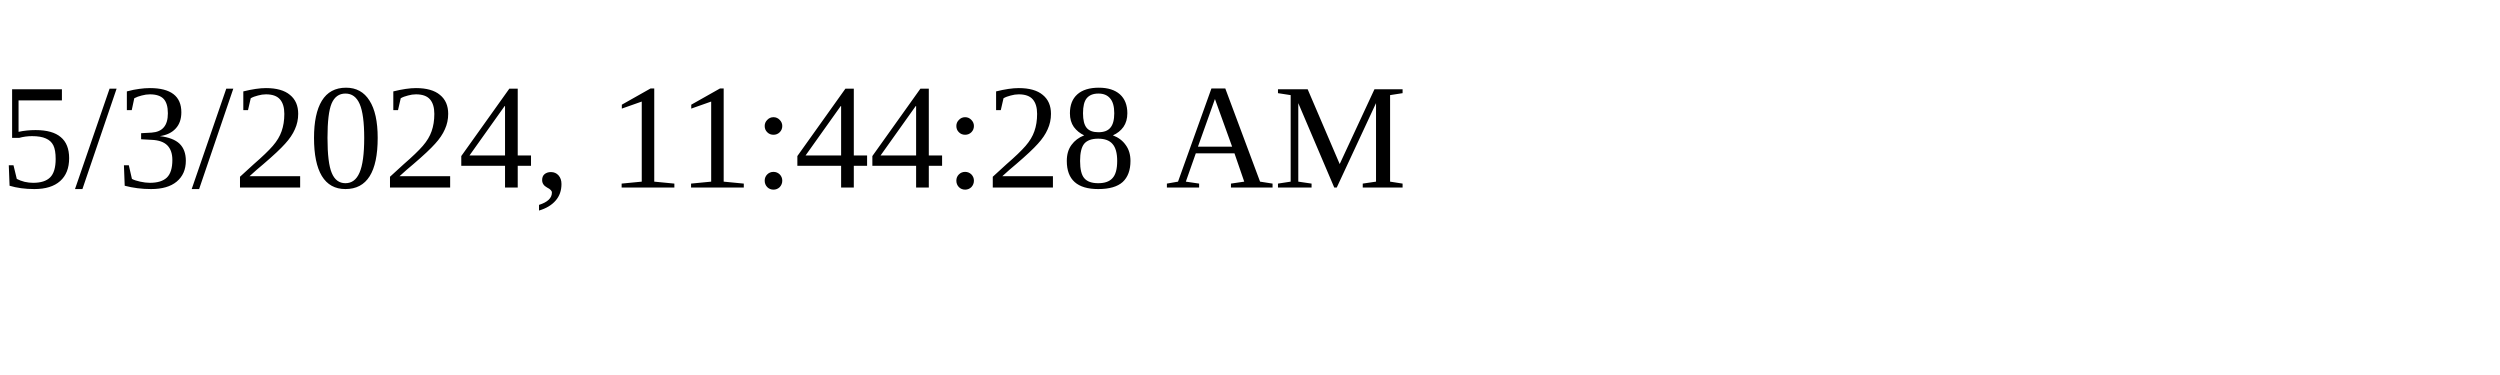
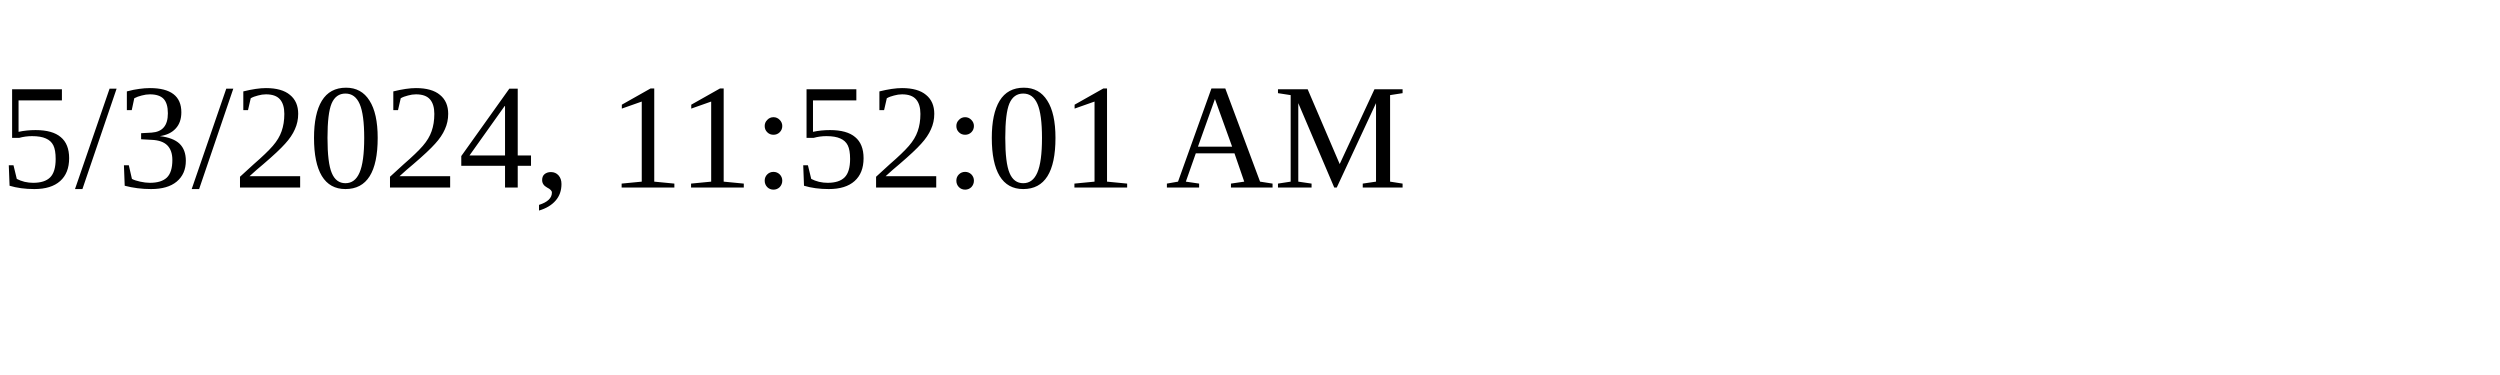
<svg xmlns="http://www.w3.org/2000/svg" height="30" width="200">
-   <text x="0" y="15">5/3/2024, 11:44:28 AM</text>
+   <text x="0" y="15">5/3/2024, 11:52:01 AM</text>
</svg>
